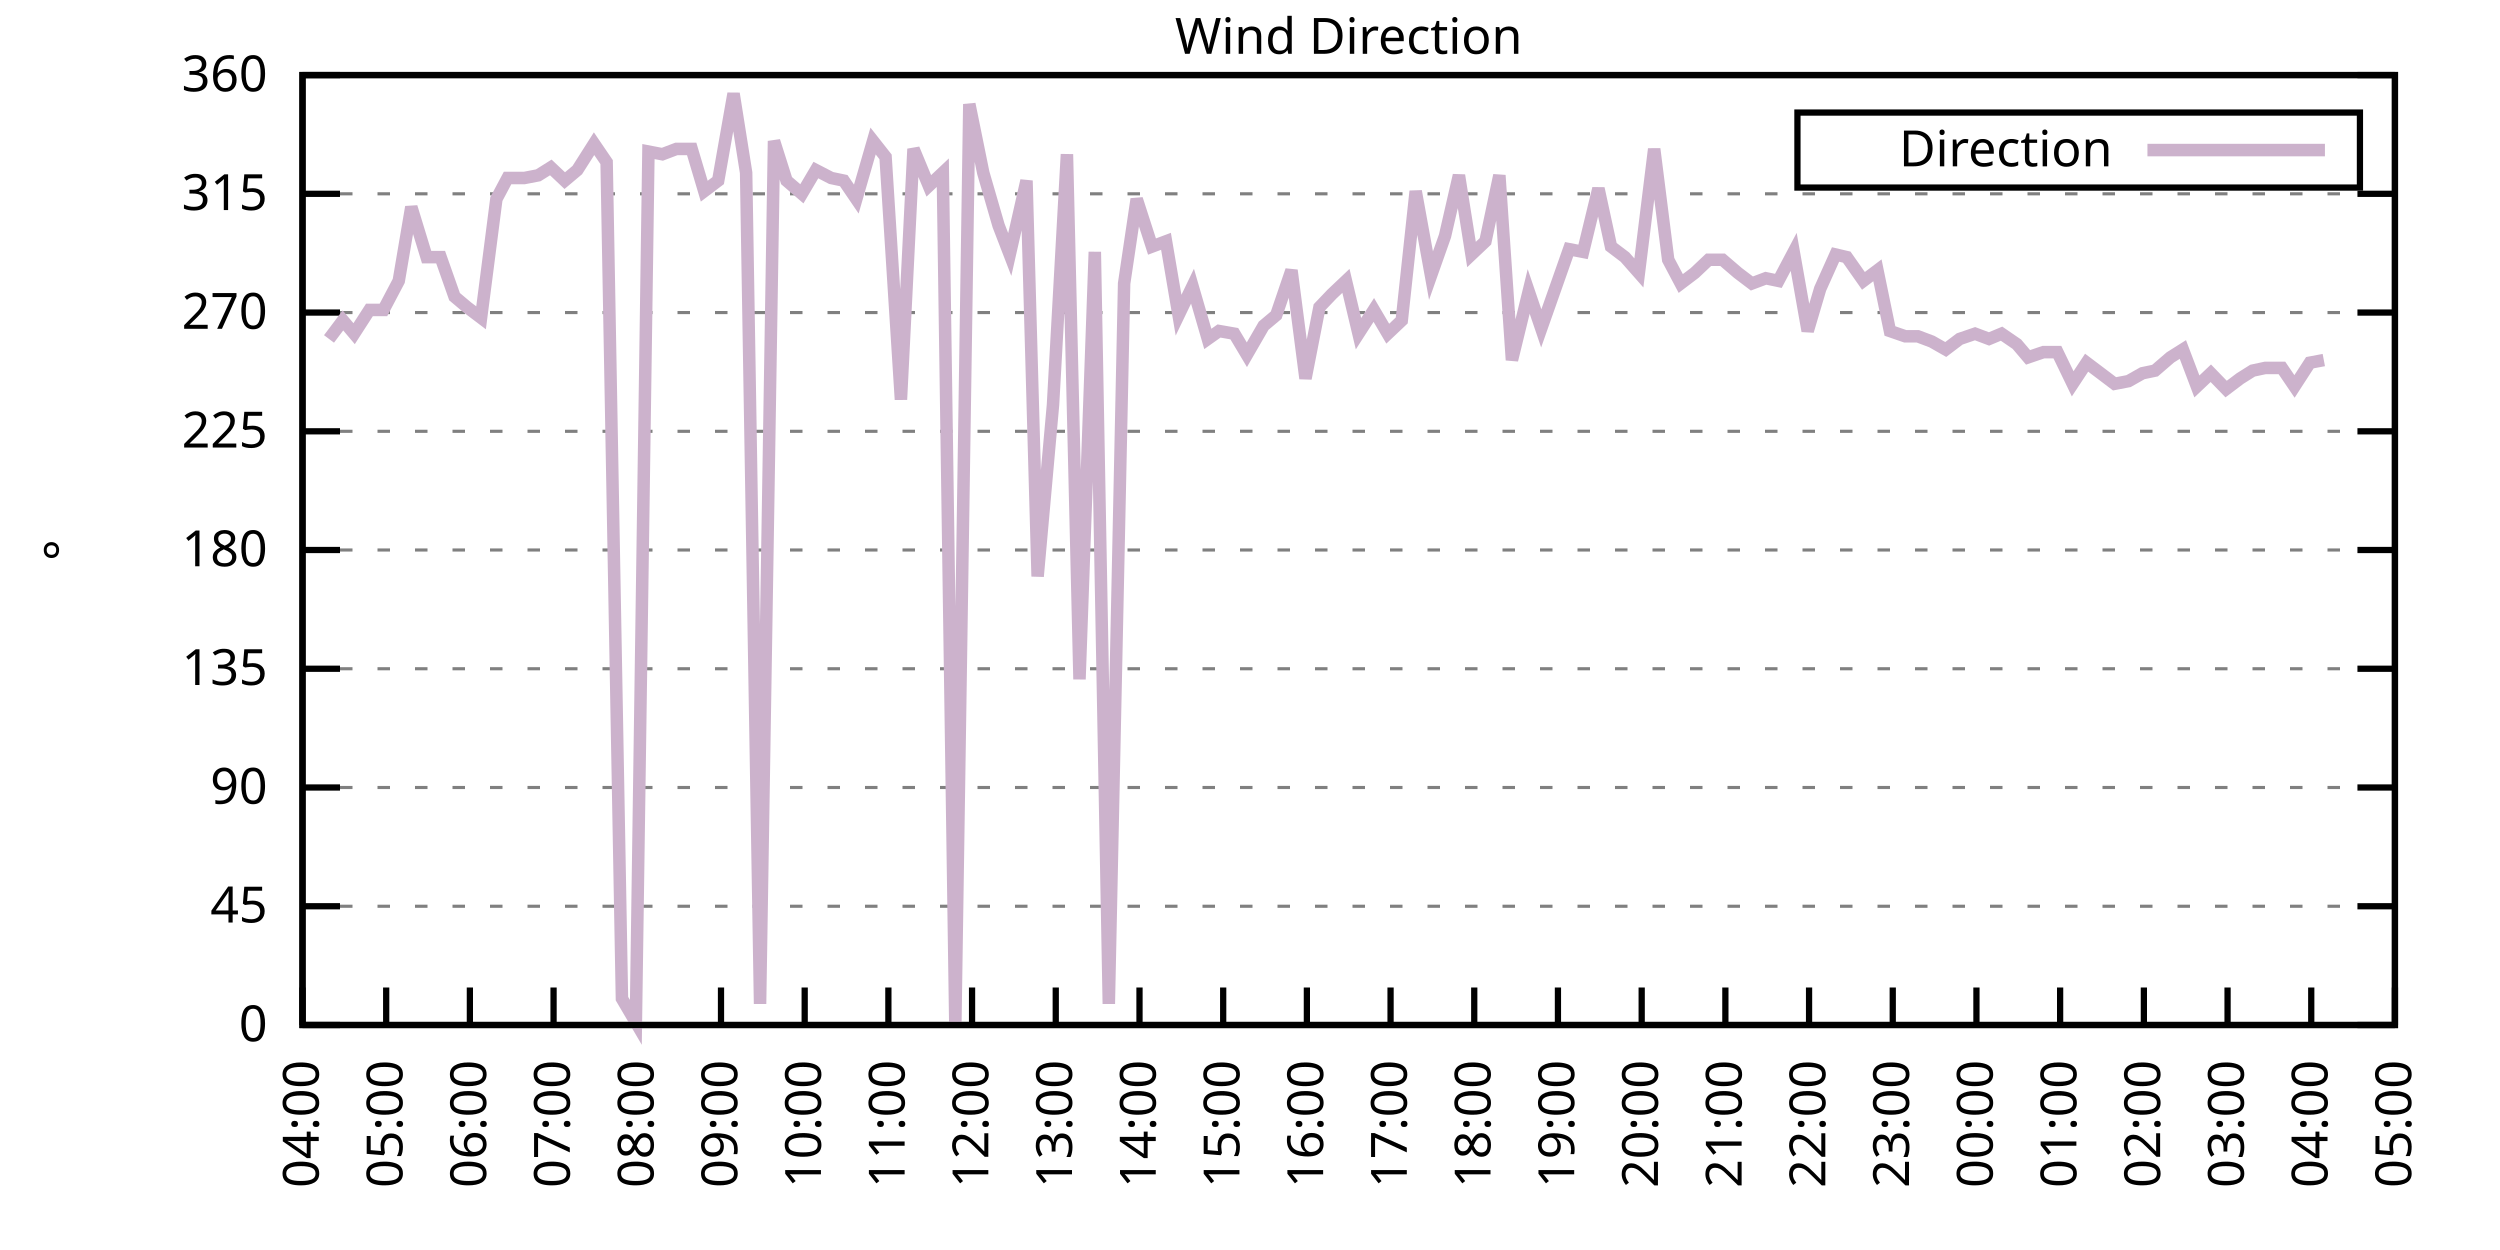
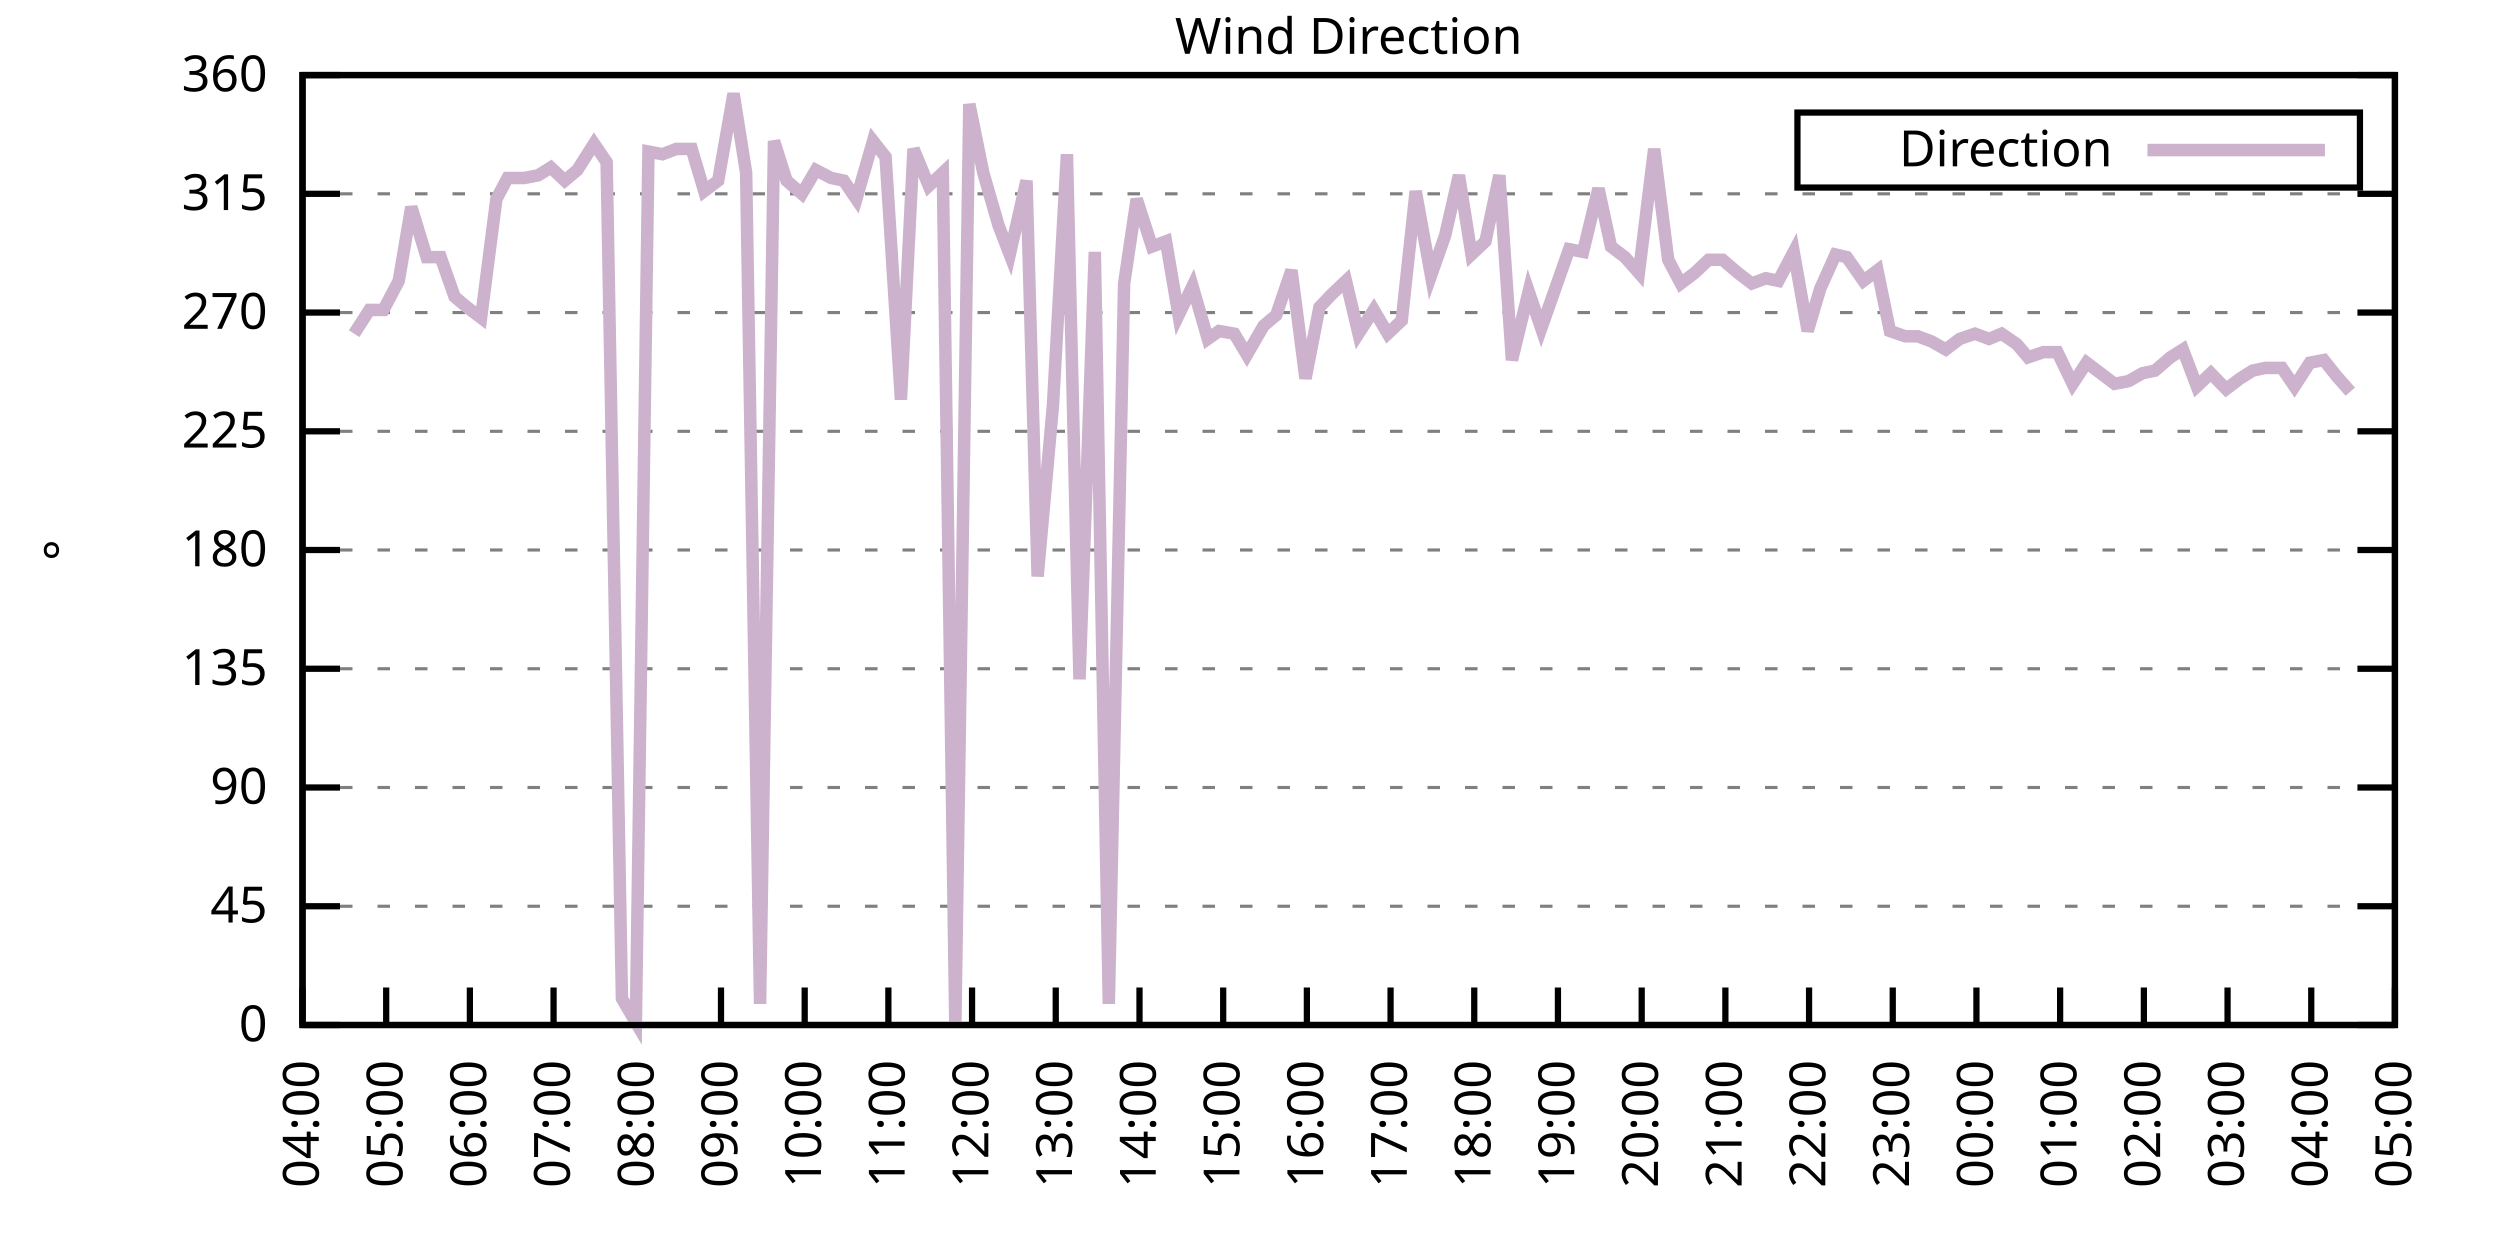
<svg xmlns="http://www.w3.org/2000/svg" xmlns:xlink="http://www.w3.org/1999/xlink" width="400" height="200" viewBox="0 0 400 200">
  <g id="gnuplot_canvas">
    <rect x="0" y="0" width="400" height="200" fill="none" />
    <defs>
      <circle id="gpDot" r="0.5" stroke-width="0.5" stroke="currentColor" />
      <path id="gpPt0" stroke-width="0.333" stroke="currentColor" d="M-1,0 h2 M0,-1 v2" />
      <path id="gpPt1" stroke-width="0.333" stroke="currentColor" d="M-1,-1 L1,1 M1,-1 L-1,1" />
      <path id="gpPt2" stroke-width="0.333" stroke="currentColor" d="M-1,0 L1,0 M0,-1 L0,1 M-1,-1 L1,1 M-1,1 L1,-1" />
      <rect id="gpPt3" stroke-width="0.333" stroke="currentColor" x="-1" y="-1" width="2" height="2" />
      <rect id="gpPt4" stroke-width="0.333" stroke="currentColor" fill="currentColor" x="-1" y="-1" width="2" height="2" />
      <circle id="gpPt5" stroke-width="0.333" stroke="currentColor" cx="0" cy="0" r="1" />
      <use xlink:href="#gpPt5" id="gpPt6" fill="currentColor" stroke="none" />
      <path id="gpPt7" stroke-width="0.333" stroke="currentColor" d="M0,-1.33 L-1.33,0.67 L1.33,0.67 z" />
      <use xlink:href="#gpPt7" id="gpPt8" fill="currentColor" stroke="none" />
      <use xlink:href="#gpPt7" id="gpPt9" stroke="currentColor" transform="rotate(180)" />
      <use xlink:href="#gpPt9" id="gpPt10" fill="currentColor" stroke="none" />
      <use xlink:href="#gpPt3" id="gpPt11" stroke="currentColor" transform="rotate(45)" />
      <use xlink:href="#gpPt11" id="gpPt12" fill="currentColor" stroke="none" />
      <path id="gpPt13" stroke-width="0.333" stroke="currentColor" d="M0,1.330 L1.265,0.411 L0.782,-1.067 L-0.782,-1.076 L-1.265,0.411 z" />
      <use xlink:href="#gpPt13" id="gpPt14" fill="currentColor" stroke="none" />
      <filter id="textbox" filterUnits="objectBoundingBox" x="0" y="0" height="1" width="1">
        <feFlood flood-color="white" flood-opacity="1" result="bgnd" />
        <feComposite in="SourceGraphic" in2="bgnd" operator="atop" />
      </filter>
      <filter id="greybox" filterUnits="objectBoundingBox" x="0" y="0" height="1" width="1">
        <feFlood flood-color="lightgrey" flood-opacity="1" result="grey" />
        <feComposite in="SourceGraphic" in2="grey" operator="atop" />
      </filter>
    </defs>
    <g fill="none" color="white" stroke="currentColor" stroke-width="1.00" stroke-linecap="butt" stroke-linejoin="miter">
</g>
    <g fill="none" color="black" stroke="currentColor" stroke-width="1.00" stroke-linecap="butt" stroke-linejoin="miter">
      <g stroke="none" shape-rendering="crispEdges">
        <polygon fill="rgb(255, 255, 255)" points="48.40,164.00 383.18,164.00 383.18,12.02 48.40,12.02 " />
      </g>
    </g>
    <g fill="none" color="black" stroke="currentColor" stroke-width="1.00" stroke-linecap="butt" stroke-linejoin="miter">
</g>
    <g fill="none" color="black" stroke="black" stroke-width="0.50" stroke-linecap="butt" stroke-linejoin="miter">
</g>
    <g fill="none" color="gray" stroke="currentColor" stroke-width="0.50" stroke-linecap="butt" stroke-linejoin="miter">
      <path stroke="gray" stroke-dasharray="2,4" class="gridline" d="M48.40,164.00 L383.19,164.00  " />
    </g>
    <g fill="none" color="gray" stroke="gray" stroke-width="1.00" stroke-linecap="butt" stroke-linejoin="miter">
</g>
    <g fill="none" color="black" stroke="currentColor" stroke-width="1.00" stroke-linecap="butt" stroke-linejoin="miter">
      <path stroke="black" d="M48.40,164.00 L54.40,164.00 M383.19,164.00 L377.19,164.00  " />
      <g transform="translate(42.80,166.60)" stroke="none" fill="black" font-family="Sans" font-size="8.00" text-anchor="end">
        <text>
          <tspan font-family="Sans"> 0</tspan>
        </text>
      </g>
    </g>
    <g fill="none" color="black" stroke="currentColor" stroke-width="1.00" stroke-linecap="butt" stroke-linejoin="miter">
</g>
    <g fill="none" color="black" stroke="black" stroke-width="0.50" stroke-linecap="butt" stroke-linejoin="miter">
</g>
    <g fill="none" color="gray" stroke="currentColor" stroke-width="0.50" stroke-linecap="butt" stroke-linejoin="miter">
      <path stroke="gray" stroke-dasharray="2,4" class="gridline" d="M48.40,145.00 L383.19,145.00  " />
    </g>
    <g fill="none" color="gray" stroke="gray" stroke-width="1.00" stroke-linecap="butt" stroke-linejoin="miter">
</g>
    <g fill="none" color="black" stroke="currentColor" stroke-width="1.00" stroke-linecap="butt" stroke-linejoin="miter">
      <path stroke="black" d="M48.40,145.00 L54.40,145.00 M383.19,145.00 L377.19,145.00  " />
      <g transform="translate(42.80,147.60)" stroke="none" fill="black" font-family="Sans" font-size="8.00" text-anchor="end">
        <text>
          <tspan font-family="Sans"> 45</tspan>
        </text>
      </g>
    </g>
    <g fill="none" color="black" stroke="currentColor" stroke-width="1.00" stroke-linecap="butt" stroke-linejoin="miter">
</g>
    <g fill="none" color="black" stroke="black" stroke-width="0.50" stroke-linecap="butt" stroke-linejoin="miter">
</g>
    <g fill="none" color="gray" stroke="currentColor" stroke-width="0.50" stroke-linecap="butt" stroke-linejoin="miter">
      <path stroke="gray" stroke-dasharray="2,4" class="gridline" d="M48.40,126.00 L383.19,126.00  " />
    </g>
    <g fill="none" color="gray" stroke="gray" stroke-width="1.00" stroke-linecap="butt" stroke-linejoin="miter">
</g>
    <g fill="none" color="black" stroke="currentColor" stroke-width="1.00" stroke-linecap="butt" stroke-linejoin="miter">
      <path stroke="black" d="M48.40,126.00 L54.40,126.00 M383.19,126.00 L377.19,126.00  " />
      <g transform="translate(42.80,128.60)" stroke="none" fill="black" font-family="Sans" font-size="8.00" text-anchor="end">
        <text>
          <tspan font-family="Sans"> 90</tspan>
        </text>
      </g>
    </g>
    <g fill="none" color="black" stroke="currentColor" stroke-width="1.00" stroke-linecap="butt" stroke-linejoin="miter">
</g>
    <g fill="none" color="black" stroke="black" stroke-width="0.50" stroke-linecap="butt" stroke-linejoin="miter">
</g>
    <g fill="none" color="gray" stroke="currentColor" stroke-width="0.50" stroke-linecap="butt" stroke-linejoin="miter">
      <path stroke="gray" stroke-dasharray="2,4" class="gridline" d="M48.40,107.00 L383.19,107.00  " />
    </g>
    <g fill="none" color="gray" stroke="gray" stroke-width="1.00" stroke-linecap="butt" stroke-linejoin="miter">
</g>
    <g fill="none" color="black" stroke="currentColor" stroke-width="1.00" stroke-linecap="butt" stroke-linejoin="miter">
      <path stroke="black" d="M48.40,107.00 L54.40,107.00 M383.19,107.00 L377.19,107.00  " />
      <g transform="translate(42.80,109.60)" stroke="none" fill="black" font-family="Sans" font-size="8.00" text-anchor="end">
        <text>
          <tspan font-family="Sans"> 135</tspan>
        </text>
      </g>
    </g>
    <g fill="none" color="black" stroke="currentColor" stroke-width="1.00" stroke-linecap="butt" stroke-linejoin="miter">
</g>
    <g fill="none" color="black" stroke="black" stroke-width="0.50" stroke-linecap="butt" stroke-linejoin="miter">
</g>
    <g fill="none" color="gray" stroke="currentColor" stroke-width="0.50" stroke-linecap="butt" stroke-linejoin="miter">
      <path stroke="gray" stroke-dasharray="2,4" class="gridline" d="M48.40,88.00 L383.19,88.00  " />
    </g>
    <g fill="none" color="gray" stroke="gray" stroke-width="1.00" stroke-linecap="butt" stroke-linejoin="miter">
</g>
    <g fill="none" color="black" stroke="currentColor" stroke-width="1.00" stroke-linecap="butt" stroke-linejoin="miter">
      <path stroke="black" d="M48.40,88.00 L54.40,88.00 M383.19,88.00 L377.19,88.00  " />
      <g transform="translate(42.80,90.60)" stroke="none" fill="black" font-family="Sans" font-size="8.00" text-anchor="end">
        <text>
          <tspan font-family="Sans"> 180</tspan>
        </text>
      </g>
    </g>
    <g fill="none" color="black" stroke="currentColor" stroke-width="1.00" stroke-linecap="butt" stroke-linejoin="miter">
</g>
    <g fill="none" color="black" stroke="black" stroke-width="0.50" stroke-linecap="butt" stroke-linejoin="miter">
</g>
    <g fill="none" color="gray" stroke="currentColor" stroke-width="0.50" stroke-linecap="butt" stroke-linejoin="miter">
      <path stroke="gray" stroke-dasharray="2,4" class="gridline" d="M48.40,69.01 L383.19,69.01  " />
    </g>
    <g fill="none" color="gray" stroke="gray" stroke-width="1.00" stroke-linecap="butt" stroke-linejoin="miter">
</g>
    <g fill="none" color="black" stroke="currentColor" stroke-width="1.00" stroke-linecap="butt" stroke-linejoin="miter">
      <path stroke="black" d="M48.40,69.01 L54.40,69.01 M383.19,69.01 L377.19,69.01  " />
      <g transform="translate(42.80,71.61)" stroke="none" fill="black" font-family="Sans" font-size="8.00" text-anchor="end">
        <text>
          <tspan font-family="Sans"> 225</tspan>
        </text>
      </g>
    </g>
    <g fill="none" color="black" stroke="currentColor" stroke-width="1.00" stroke-linecap="butt" stroke-linejoin="miter">
</g>
    <g fill="none" color="black" stroke="black" stroke-width="0.50" stroke-linecap="butt" stroke-linejoin="miter">
</g>
    <g fill="none" color="gray" stroke="currentColor" stroke-width="0.50" stroke-linecap="butt" stroke-linejoin="miter">
      <path stroke="gray" stroke-dasharray="2,4" class="gridline" d="M48.40,50.01 L383.19,50.01  " />
    </g>
    <g fill="none" color="gray" stroke="gray" stroke-width="1.00" stroke-linecap="butt" stroke-linejoin="miter">
</g>
    <g fill="none" color="black" stroke="currentColor" stroke-width="1.00" stroke-linecap="butt" stroke-linejoin="miter">
      <path stroke="black" d="M48.40,50.01 L54.40,50.01 M383.19,50.01 L377.19,50.01  " />
      <g transform="translate(42.80,52.61)" stroke="none" fill="black" font-family="Sans" font-size="8.00" text-anchor="end">
        <text>
          <tspan font-family="Sans"> 270</tspan>
        </text>
      </g>
    </g>
    <g fill="none" color="black" stroke="currentColor" stroke-width="1.00" stroke-linecap="butt" stroke-linejoin="miter">
</g>
    <g fill="none" color="black" stroke="black" stroke-width="0.50" stroke-linecap="butt" stroke-linejoin="miter">
</g>
    <g fill="none" color="gray" stroke="currentColor" stroke-width="0.50" stroke-linecap="butt" stroke-linejoin="miter">
      <path stroke="gray" stroke-dasharray="2,4" class="gridline" d="M48.40,31.01 L383.19,31.01  " />
    </g>
    <g fill="none" color="gray" stroke="gray" stroke-width="1.00" stroke-linecap="butt" stroke-linejoin="miter">
</g>
    <g fill="none" color="black" stroke="currentColor" stroke-width="1.00" stroke-linecap="butt" stroke-linejoin="miter">
      <path stroke="black" d="M48.40,31.01 L54.40,31.01 M383.19,31.01 L377.19,31.01  " />
      <g transform="translate(42.80,33.61)" stroke="none" fill="black" font-family="Sans" font-size="8.00" text-anchor="end">
        <text>
          <tspan font-family="Sans"> 315</tspan>
        </text>
      </g>
    </g>
    <g fill="none" color="black" stroke="currentColor" stroke-width="1.00" stroke-linecap="butt" stroke-linejoin="miter">
</g>
    <g fill="none" color="black" stroke="black" stroke-width="0.50" stroke-linecap="butt" stroke-linejoin="miter">
</g>
    <g fill="none" color="gray" stroke="currentColor" stroke-width="0.50" stroke-linecap="butt" stroke-linejoin="miter">
      <path stroke="gray" stroke-dasharray="2,4" class="gridline" d="M48.40,12.01 L383.19,12.01  " />
    </g>
    <g fill="none" color="gray" stroke="gray" stroke-width="1.00" stroke-linecap="butt" stroke-linejoin="miter">
</g>
    <g fill="none" color="black" stroke="currentColor" stroke-width="1.00" stroke-linecap="butt" stroke-linejoin="miter">
      <path stroke="black" d="M48.40,12.01 L54.40,12.01 M383.19,12.01 L377.19,12.01  " />
      <g transform="translate(42.80,14.61)" stroke="none" fill="black" font-family="Sans" font-size="8.00" text-anchor="end">
        <text>
          <tspan font-family="Sans"> 360</tspan>
        </text>
      </g>
    </g>
    <g fill="none" color="black" stroke="currentColor" stroke-width="1.00" stroke-linecap="butt" stroke-linejoin="miter">
      <path stroke="black" d="M48.40,164.00 L48.40,158.00  " />
      <g transform="translate(51.00,169.60) rotate(270.00)" stroke="none" fill="black" font-family="Sans" font-size="8.00" text-anchor="end">
        <text>
          <tspan font-family="Sans">04:00</tspan>
        </text>
      </g>
    </g>
    <g fill="none" color="black" stroke="currentColor" stroke-width="1.00" stroke-linecap="butt" stroke-linejoin="miter">
      <path stroke="black" d="M61.79,164.00 L61.79,158.00  " />
      <g transform="translate(64.39,169.60) rotate(270.00)" stroke="none" fill="black" font-family="Sans" font-size="8.00" text-anchor="end">
        <text>
          <tspan font-family="Sans">05:00</tspan>
        </text>
      </g>
    </g>
    <g fill="none" color="black" stroke="currentColor" stroke-width="1.00" stroke-linecap="butt" stroke-linejoin="miter">
      <path stroke="black" d="M75.18,164.00 L75.18,158.00  " />
      <g transform="translate(77.78,169.60) rotate(270.00)" stroke="none" fill="black" font-family="Sans" font-size="8.00" text-anchor="end">
        <text>
          <tspan font-family="Sans">06:00</tspan>
        </text>
      </g>
    </g>
    <g fill="none" color="black" stroke="currentColor" stroke-width="1.00" stroke-linecap="butt" stroke-linejoin="miter">
      <path stroke="black" d="M88.57,164.00 L88.57,158.00  " />
      <g transform="translate(91.17,169.60) rotate(270.00)" stroke="none" fill="black" font-family="Sans" font-size="8.00" text-anchor="end">
        <text>
          <tspan font-family="Sans">07:00</tspan>
        </text>
      </g>
    </g>
    <g fill="none" color="black" stroke="currentColor" stroke-width="1.00" stroke-linecap="butt" stroke-linejoin="miter">
      <path stroke="black" d="M101.97,164.00 L101.97,158.00  " />
      <g transform="translate(104.57,169.60) rotate(270.00)" stroke="none" fill="black" font-family="Sans" font-size="8.00" text-anchor="end">
        <text>
          <tspan font-family="Sans">08:00</tspan>
        </text>
      </g>
    </g>
    <g fill="none" color="black" stroke="currentColor" stroke-width="1.00" stroke-linecap="butt" stroke-linejoin="miter">
      <path stroke="black" d="M115.36,164.00 L115.36,158.00  " />
      <g transform="translate(117.96,169.60) rotate(270.00)" stroke="none" fill="black" font-family="Sans" font-size="8.00" text-anchor="end">
        <text>
          <tspan font-family="Sans">09:00</tspan>
        </text>
      </g>
    </g>
    <g fill="none" color="black" stroke="currentColor" stroke-width="1.00" stroke-linecap="butt" stroke-linejoin="miter">
      <path stroke="black" d="M128.75,164.00 L128.75,158.00  " />
      <g transform="translate(131.35,169.60) rotate(270.00)" stroke="none" fill="black" font-family="Sans" font-size="8.00" text-anchor="end">
        <text>
          <tspan font-family="Sans">10:00</tspan>
        </text>
      </g>
    </g>
    <g fill="none" color="black" stroke="currentColor" stroke-width="1.00" stroke-linecap="butt" stroke-linejoin="miter">
      <path stroke="black" d="M142.14,164.00 L142.14,158.00  " />
      <g transform="translate(144.74,169.60) rotate(270.00)" stroke="none" fill="black" font-family="Sans" font-size="8.00" text-anchor="end">
        <text>
          <tspan font-family="Sans">11:00</tspan>
        </text>
      </g>
    </g>
    <g fill="none" color="black" stroke="currentColor" stroke-width="1.00" stroke-linecap="butt" stroke-linejoin="miter">
      <path stroke="black" d="M155.53,164.00 L155.53,158.00  " />
      <g transform="translate(158.13,169.60) rotate(270.00)" stroke="none" fill="black" font-family="Sans" font-size="8.00" text-anchor="end">
        <text>
          <tspan font-family="Sans">12:00</tspan>
        </text>
      </g>
    </g>
    <g fill="none" color="black" stroke="currentColor" stroke-width="1.00" stroke-linecap="butt" stroke-linejoin="miter">
      <path stroke="black" d="M168.92,164.00 L168.92,158.00  " />
      <g transform="translate(171.52,169.60) rotate(270.00)" stroke="none" fill="black" font-family="Sans" font-size="8.00" text-anchor="end">
        <text>
          <tspan font-family="Sans">13:00</tspan>
        </text>
      </g>
    </g>
    <g fill="none" color="black" stroke="currentColor" stroke-width="1.00" stroke-linecap="butt" stroke-linejoin="miter">
      <path stroke="black" d="M182.32,164.00 L182.32,158.00  " />
      <g transform="translate(184.92,169.60) rotate(270.00)" stroke="none" fill="black" font-family="Sans" font-size="8.00" text-anchor="end">
        <text>
          <tspan font-family="Sans">14:00</tspan>
        </text>
      </g>
    </g>
    <g fill="none" color="black" stroke="currentColor" stroke-width="1.00" stroke-linecap="butt" stroke-linejoin="miter">
      <path stroke="black" d="M195.71,164.00 L195.71,158.00  " />
      <g transform="translate(198.31,169.60) rotate(270.00)" stroke="none" fill="black" font-family="Sans" font-size="8.00" text-anchor="end">
        <text>
          <tspan font-family="Sans">15:00</tspan>
        </text>
      </g>
    </g>
    <g fill="none" color="black" stroke="currentColor" stroke-width="1.00" stroke-linecap="butt" stroke-linejoin="miter">
      <path stroke="black" d="M209.10,164.00 L209.10,158.00  " />
      <g transform="translate(211.70,169.60) rotate(270.00)" stroke="none" fill="black" font-family="Sans" font-size="8.00" text-anchor="end">
        <text>
          <tspan font-family="Sans">16:00</tspan>
        </text>
      </g>
    </g>
    <g fill="none" color="black" stroke="currentColor" stroke-width="1.00" stroke-linecap="butt" stroke-linejoin="miter">
      <path stroke="black" d="M222.49,164.00 L222.49,158.00  " />
      <g transform="translate(225.09,169.60) rotate(270.00)" stroke="none" fill="black" font-family="Sans" font-size="8.00" text-anchor="end">
        <text>
          <tspan font-family="Sans">17:00</tspan>
        </text>
      </g>
    </g>
    <g fill="none" color="black" stroke="currentColor" stroke-width="1.00" stroke-linecap="butt" stroke-linejoin="miter">
      <path stroke="black" d="M235.88,164.00 L235.88,158.00  " />
      <g transform="translate(238.48,169.60) rotate(270.00)" stroke="none" fill="black" font-family="Sans" font-size="8.00" text-anchor="end">
        <text>
          <tspan font-family="Sans">18:00</tspan>
        </text>
      </g>
    </g>
    <g fill="none" color="black" stroke="currentColor" stroke-width="1.00" stroke-linecap="butt" stroke-linejoin="miter">
      <path stroke="black" d="M249.27,164.00 L249.27,158.00  " />
      <g transform="translate(251.87,169.60) rotate(270.00)" stroke="none" fill="black" font-family="Sans" font-size="8.00" text-anchor="end">
        <text>
          <tspan font-family="Sans">19:00</tspan>
        </text>
      </g>
    </g>
    <g fill="none" color="black" stroke="currentColor" stroke-width="1.00" stroke-linecap="butt" stroke-linejoin="miter">
      <path stroke="black" d="M262.67,164.00 L262.67,158.00  " />
      <g transform="translate(265.27,169.60) rotate(270.00)" stroke="none" fill="black" font-family="Sans" font-size="8.00" text-anchor="end">
        <text>
          <tspan font-family="Sans">20:00</tspan>
        </text>
      </g>
    </g>
    <g fill="none" color="black" stroke="currentColor" stroke-width="1.00" stroke-linecap="butt" stroke-linejoin="miter">
      <path stroke="black" d="M276.06,164.00 L276.06,158.00  " />
      <g transform="translate(278.66,169.60) rotate(270.00)" stroke="none" fill="black" font-family="Sans" font-size="8.00" text-anchor="end">
        <text>
          <tspan font-family="Sans">21:00</tspan>
        </text>
      </g>
    </g>
    <g fill="none" color="black" stroke="currentColor" stroke-width="1.00" stroke-linecap="butt" stroke-linejoin="miter">
      <path stroke="black" d="M289.45,164.00 L289.45,158.00  " />
      <g transform="translate(292.05,169.60) rotate(270.00)" stroke="none" fill="black" font-family="Sans" font-size="8.00" text-anchor="end">
        <text>
          <tspan font-family="Sans">22:00</tspan>
        </text>
      </g>
    </g>
    <g fill="none" color="black" stroke="currentColor" stroke-width="1.00" stroke-linecap="butt" stroke-linejoin="miter">
      <path stroke="black" d="M302.84,164.00 L302.84,158.00  " />
      <g transform="translate(305.44,169.60) rotate(270.00)" stroke="none" fill="black" font-family="Sans" font-size="8.00" text-anchor="end">
        <text>
          <tspan font-family="Sans">23:00</tspan>
        </text>
      </g>
    </g>
    <g fill="none" color="black" stroke="currentColor" stroke-width="1.00" stroke-linecap="butt" stroke-linejoin="miter">
      <path stroke="black" d="M316.23,164.00 L316.23,158.00  " />
      <g transform="translate(318.83,169.60) rotate(270.00)" stroke="none" fill="black" font-family="Sans" font-size="8.00" text-anchor="end">
        <text>
          <tspan font-family="Sans">00:00</tspan>
        </text>
      </g>
    </g>
    <g fill="none" color="black" stroke="currentColor" stroke-width="1.00" stroke-linecap="butt" stroke-linejoin="miter">
      <path stroke="black" d="M329.62,164.00 L329.62,158.00  " />
      <g transform="translate(332.22,169.60) rotate(270.00)" stroke="none" fill="black" font-family="Sans" font-size="8.00" text-anchor="end">
        <text>
          <tspan font-family="Sans">01:00</tspan>
        </text>
      </g>
    </g>
    <g fill="none" color="black" stroke="currentColor" stroke-width="1.00" stroke-linecap="butt" stroke-linejoin="miter">
      <path stroke="black" d="M343.02,164.00 L343.02,158.00  " />
      <g transform="translate(345.62,169.60) rotate(270.00)" stroke="none" fill="black" font-family="Sans" font-size="8.00" text-anchor="end">
        <text>
          <tspan font-family="Sans">02:00</tspan>
        </text>
      </g>
    </g>
    <g fill="none" color="black" stroke="currentColor" stroke-width="1.00" stroke-linecap="butt" stroke-linejoin="miter">
      <path stroke="black" d="M356.41,164.00 L356.41,158.00  " />
      <g transform="translate(359.01,169.60) rotate(270.00)" stroke="none" fill="black" font-family="Sans" font-size="8.00" text-anchor="end">
        <text>
          <tspan font-family="Sans">03:00</tspan>
        </text>
      </g>
    </g>
    <g fill="none" color="black" stroke="currentColor" stroke-width="1.00" stroke-linecap="butt" stroke-linejoin="miter">
      <path stroke="black" d="M369.80,164.00 L369.80,158.00  " />
      <g transform="translate(372.40,169.60) rotate(270.00)" stroke="none" fill="black" font-family="Sans" font-size="8.00" text-anchor="end">
        <text>
          <tspan font-family="Sans">04:00</tspan>
        </text>
      </g>
    </g>
    <g fill="none" color="black" stroke="currentColor" stroke-width="1.00" stroke-linecap="butt" stroke-linejoin="miter">
      <path stroke="black" d="M383.19,164.00 L383.19,158.00  " />
      <g transform="translate(385.79,169.60) rotate(270.00)" stroke="none" fill="black" font-family="Sans" font-size="8.00" text-anchor="end">
        <text>
          <tspan font-family="Sans">05:00</tspan>
        </text>
      </g>
    </g>
    <g fill="none" color="black" stroke="currentColor" stroke-width="1.00" stroke-linecap="butt" stroke-linejoin="miter">
</g>
    <g fill="none" color="black" stroke="currentColor" stroke-width="1.00" stroke-linecap="butt" stroke-linejoin="miter">
      <path stroke="black" d="M48.40,12.01 L48.40,164.00 L383.19,164.00 L383.19,12.01 L48.40,12.01 Z  " />
    </g>
    <g fill="none" color="black" stroke="currentColor" stroke-width="1.00" stroke-linecap="butt" stroke-linejoin="miter">
</g>
    <g fill="none" color="black" stroke="currentColor" stroke-width="1.00" stroke-linecap="butt" stroke-linejoin="miter">
      <path stroke="black" d="M287.59,30.01 L287.59,18.01 L377.59,18.01 L377.59,30.01 L287.59,30.01 Z  " />
    </g>
    <g id="Wind_direction_plot_1">
      <g fill="none" color="white" stroke="black" stroke-width="2.00" stroke-linecap="butt" stroke-linejoin="miter">
</g>
      <g fill="none" color="black" stroke="currentColor" stroke-width="2.00" stroke-linecap="butt" stroke-linejoin="miter">
        <g transform="translate(337.99,26.61)" stroke="none" fill="black" font-family="Sans" font-size="8.00" text-anchor="end">
          <text>
            <tspan font-family="Sans">Direction</tspan>
          </text>
        </g>
      </g>
      <g fill="none" color="black" stroke="currentColor" stroke-width="2.00" stroke-linecap="butt" stroke-linejoin="miter">
-         <path stroke="rgb(204, 178, 204)" d="M343.59,24.01 L371.99,24.01 M52.64,54.23 L54.87,51.27 L56.66,53.39 L59.11,49.59 L61.35,49.59 L63.80,44.94   L65.81,33.12 L68.26,41.14 L70.50,41.14 L72.73,47.47 L74.74,49.16 L76.97,50.85 L79.42,31.85 L81.21,28.48   L83.89,28.48 L86.12,28.05 L88.13,26.79 L90.36,28.90 L92.37,27.21 L95.05,22.99 L97.06,25.94 L99.51,159.78   L101.74,163.58 L103.75,24.25 L105.98,24.68 L108.22,23.83 L110.67,23.83 L112.68,30.59 L114.91,28.90 L117.37,14.97   L119.38,27.63 L121.61,160.62 L123.84,22.56 L125.85,28.90 L128.30,31.01 L130.54,27.21 L132.99,28.48 L135.00,28.90   L137.01,31.85 L139.69,22.56 L141.69,25.10 L144.15,63.94 L146.16,23.83 L148.61,29.74 L150.85,27.63 L152.85,164.00   L155.09,16.65 L157.32,27.63 L159.77,36.08 L161.56,40.72 L164.24,28.90 L166.02,92.23 L168.48,64.78 L170.71,24.68   L172.72,108.69 L175.17,40.30 L177.41,160.62 L179.86,45.36 L181.87,31.85 L184.32,39.45 L186.56,38.61 L188.57,50.43   L190.80,45.79 L193.25,54.23 L195.04,52.96 L197.49,53.39 L199.50,56.76 L202.18,52.12 L204.19,50.43 L206.64,43.25   L208.88,60.56 L211.11,49.16 L213.12,47.05 L215.35,44.94 L217.36,53.39 L219.81,49.59 L222.04,53.39 L224.28,51.27   L226.51,30.59 L228.96,44.10 L231.20,37.76 L233.43,28.05 L235.44,40.72 L237.67,38.61 L239.90,28.05 L241.91,57.61   L244.59,46.63 L246.60,52.54 L248.83,46.21 L251.06,39.87 L253.29,40.30 L255.75,30.16 L257.76,39.45 L259.99,41.14   L262.22,43.67 L264.67,23.83 L266.91,41.56 L268.92,45.36 L271.15,43.67 L273.38,41.56 L275.61,41.56 L278.07,43.67   L280.30,45.36 L282.53,44.52 L284.54,44.94 L286.99,40.30 L289.23,52.96 L291.23,46.21 L293.69,40.72 L295.48,41.14   L298.15,44.94 L300.39,43.25 L302.39,52.96 L304.85,53.81 L306.86,53.81 L309.09,54.65 L311.32,55.92 L313.55,54.23   L316.01,53.39 L318.24,54.23 L320.25,53.39 L322.70,55.07 L324.49,57.18 L326.95,56.34 L329.18,56.34 L331.63,61.41   L333.86,58.03 L336.10,59.72 L338.33,61.41 L340.56,60.98 L342.79,59.72 L344.80,59.30 L347.26,57.18 L349.26,55.92   L351.50,61.83 L353.73,59.72 L356.18,62.25 L358.42,60.56 L360.42,59.30 L362.43,58.87 L365.11,58.87 L367.12,61.83   L369.58,58.03 L371.81,57.61  " />
+         <path stroke="rgb(204, 178, 204)" d="M343.59,24.01 L371.99,24.01 M56.66,53.39 L59.11,49.59 L61.35,49.59 L63.80,44.94 L65.81,33.12 L68.26,41.14   L70.50,41.14 L72.73,47.47 L74.74,49.16 L76.97,50.85 L79.42,31.85 L81.21,28.48 L83.89,28.48 L86.12,28.05   L88.13,26.79 L90.36,28.90 L92.37,27.21 L95.05,22.99 L97.06,25.94 L99.51,159.78 L101.74,163.58 L103.75,24.25   L105.98,24.68 L108.22,23.83 L110.67,23.83 L112.68,30.59 L114.91,28.90 L117.37,14.97 L119.38,27.63 L121.61,160.62   L123.84,22.56 L125.85,28.90 L128.30,31.01 L130.54,27.21 L132.99,28.48 L135.00,28.90 L137.01,31.85 L139.69,22.56   L141.69,25.10 L144.15,63.94 L146.16,23.83 L148.61,29.74 L150.85,27.63 L152.85,164.00 L155.09,16.65 L157.32,27.63   L159.77,36.08 L161.56,40.72 L164.24,28.90 L166.02,92.23 L168.48,64.78 L170.71,24.68 L172.72,108.69 L175.17,40.30   L177.41,160.62 L179.86,45.36 L181.87,31.85 L184.32,39.45 L186.56,38.61 L188.57,50.43 L190.80,45.79 L193.25,54.23   L195.04,52.96 L197.49,53.39 L199.50,56.76 L202.18,52.12 L204.19,50.43 L206.64,43.25 L208.88,60.56 L211.11,49.16   L213.12,47.05 L215.35,44.94 L217.36,53.39 L219.81,49.59 L222.04,53.39 L224.28,51.27 L226.51,30.59 L228.96,44.10   L231.20,37.76 L233.43,28.05 L235.44,40.72 L237.67,38.61 L239.90,28.05 L241.91,57.61 L244.59,46.63 L246.60,52.54   L248.83,46.21 L251.06,39.87 L253.29,40.30 L255.75,30.16 L257.76,39.45 L259.99,41.14 L262.22,43.67 L264.67,23.83   L266.91,41.56 L268.92,45.36 L271.15,43.67 L273.38,41.56 L275.61,41.56 L278.07,43.67 L280.30,45.36 L282.53,44.52   L284.54,44.94 L286.99,40.30 L289.23,52.96 L291.23,46.21 L293.69,40.72 L295.48,41.14 L298.15,44.94 L300.39,43.25   L302.39,52.96 L304.85,53.81 L306.86,53.81 L309.09,54.65 L311.32,55.92 L313.55,54.23 L316.01,53.39 L318.24,54.23   L320.25,53.39 L322.70,55.07 L324.49,57.18 L326.95,56.34 L329.18,56.34 L331.63,61.41 L333.86,58.03 L336.10,59.72   L338.33,61.41 L340.56,60.98 L342.79,59.72 L344.80,59.30 L347.26,57.18 L349.26,55.92 L351.50,61.83 L353.73,59.72   L356.18,62.25 L358.42,60.56 L360.42,59.30 L362.43,58.87 L365.11,58.87 L367.12,61.83 L369.58,58.03 L371.81,57.61   L373.82,60.14 L376.05,62.67  " />
      </g>
    </g>
    <g fill="none" color="black" stroke="currentColor" stroke-width="2.00" stroke-linecap="butt" stroke-linejoin="miter">
</g>
    <g fill="none" color="black" stroke="black" stroke-width="1.00" stroke-linecap="butt" stroke-linejoin="miter">
</g>
    <g fill="none" color="black" stroke="currentColor" stroke-width="1.00" stroke-linecap="butt" stroke-linejoin="miter">
      <path stroke="black" d="M48.40,12.01 L48.40,164.00 L383.19,164.00 L383.19,12.01 L48.40,12.01 Z  " />
      <g transform="translate(12.80,88.01) rotate(270.00)" stroke="none" fill="black" font-family="Sans" font-size="8.00" text-anchor="middle">
        <text>
          <tspan font-family="Sans">°</tspan>
        </text>
      </g>
    </g>
    <g fill="none" color="black" stroke="currentColor" stroke-width="1.00" stroke-linecap="butt" stroke-linejoin="miter">
</g>
    <g fill="none" color="black" stroke="currentColor" stroke-width="1.00" stroke-linecap="butt" stroke-linejoin="miter">
      <g transform="translate(215.79,8.61)" stroke="none" fill="black" font-family="Sans" font-size="8.00" text-anchor="middle">
        <text>
          <tspan font-family="Sans">Wind Direction</tspan>
        </text>
      </g>
    </g>
    <g fill="none" color="black" stroke="currentColor" stroke-width="1.00" stroke-linecap="butt" stroke-linejoin="miter">
</g>
  </g>
</svg>
